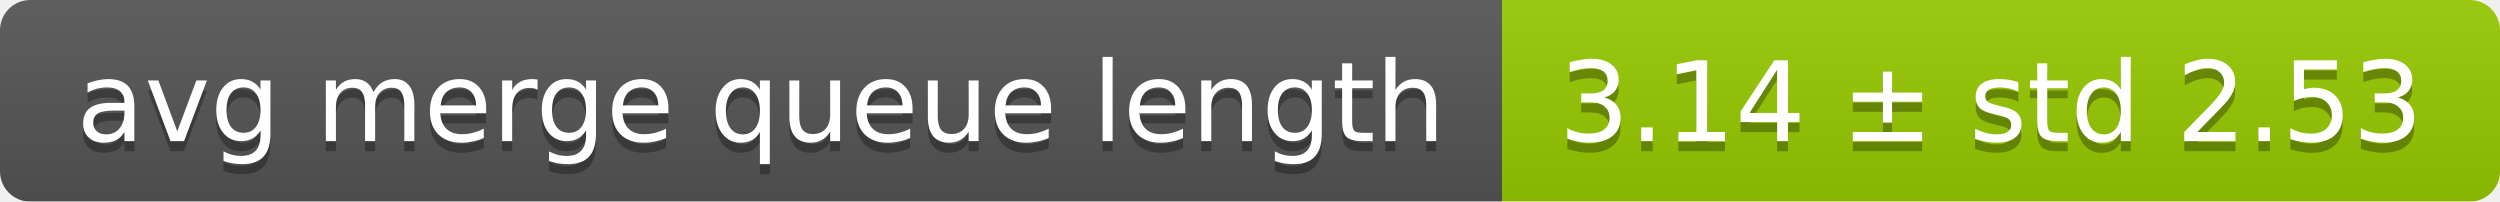
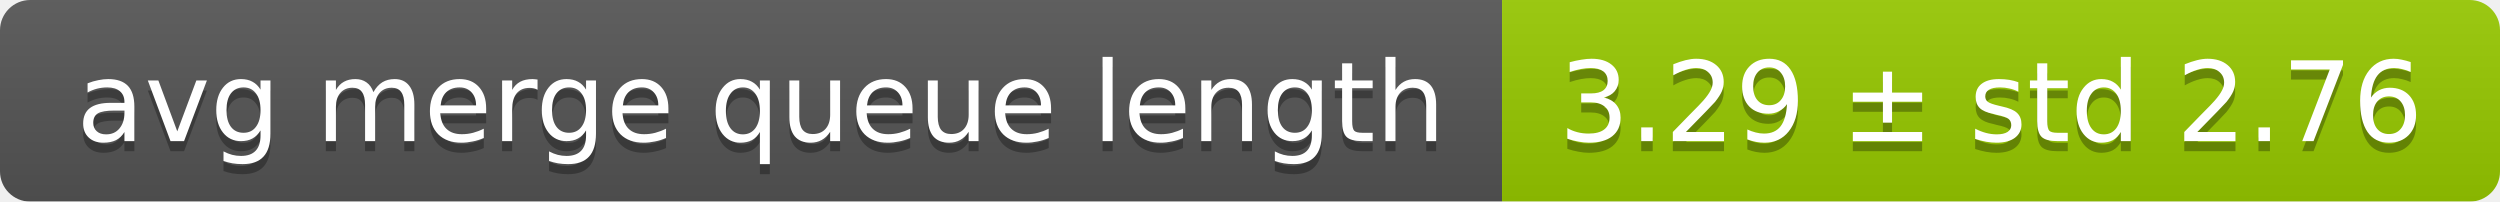
<svg xmlns="http://www.w3.org/2000/svg" width="248" height="20">
  <linearGradient id="smooth" x2="0" y2="100%">
    <stop offset="0" stop-color="#bbb" stop-opacity=".1" />
    <stop offset="1" stop-opacity=".1" />
  </linearGradient>
  <mask id="round">
    <rect width="248" height="20" rx="3" fill="#fff" />
  </mask>
  <g mask="url(#round)">
    <rect width="149" height="20" fill="#555" />
    <rect x="149" width="99" height="20" fill="#97ca00" />
    <rect width="248" height="20" fill="url(#smooth)" />
  </g>
  <g fill="#fff" text-anchor="middle" font-family="DejaVu Sans,Verdana,Geneva,sans-serif" font-size="11">
    <text x="75.5" y="15" fill="#010101" fill-opacity=".3">avg merge queue length</text>
    <text x="75.5" y="14">avg merge queue length</text>
-     <text x="197.5" y="15" fill="#010101" fill-opacity=".3">3.14 ± std 2.53</text>
-     <text x="197.5" y="14">3.14 ± std 2.53</text>
+     <text x="197.5" y="15" fill="#010101" fill-opacity=".3">3.29 ± std 2.76</text>
+     <text x="197.5" y="14">3.29 ± std 2.76</text>
  </g>
</svg>
